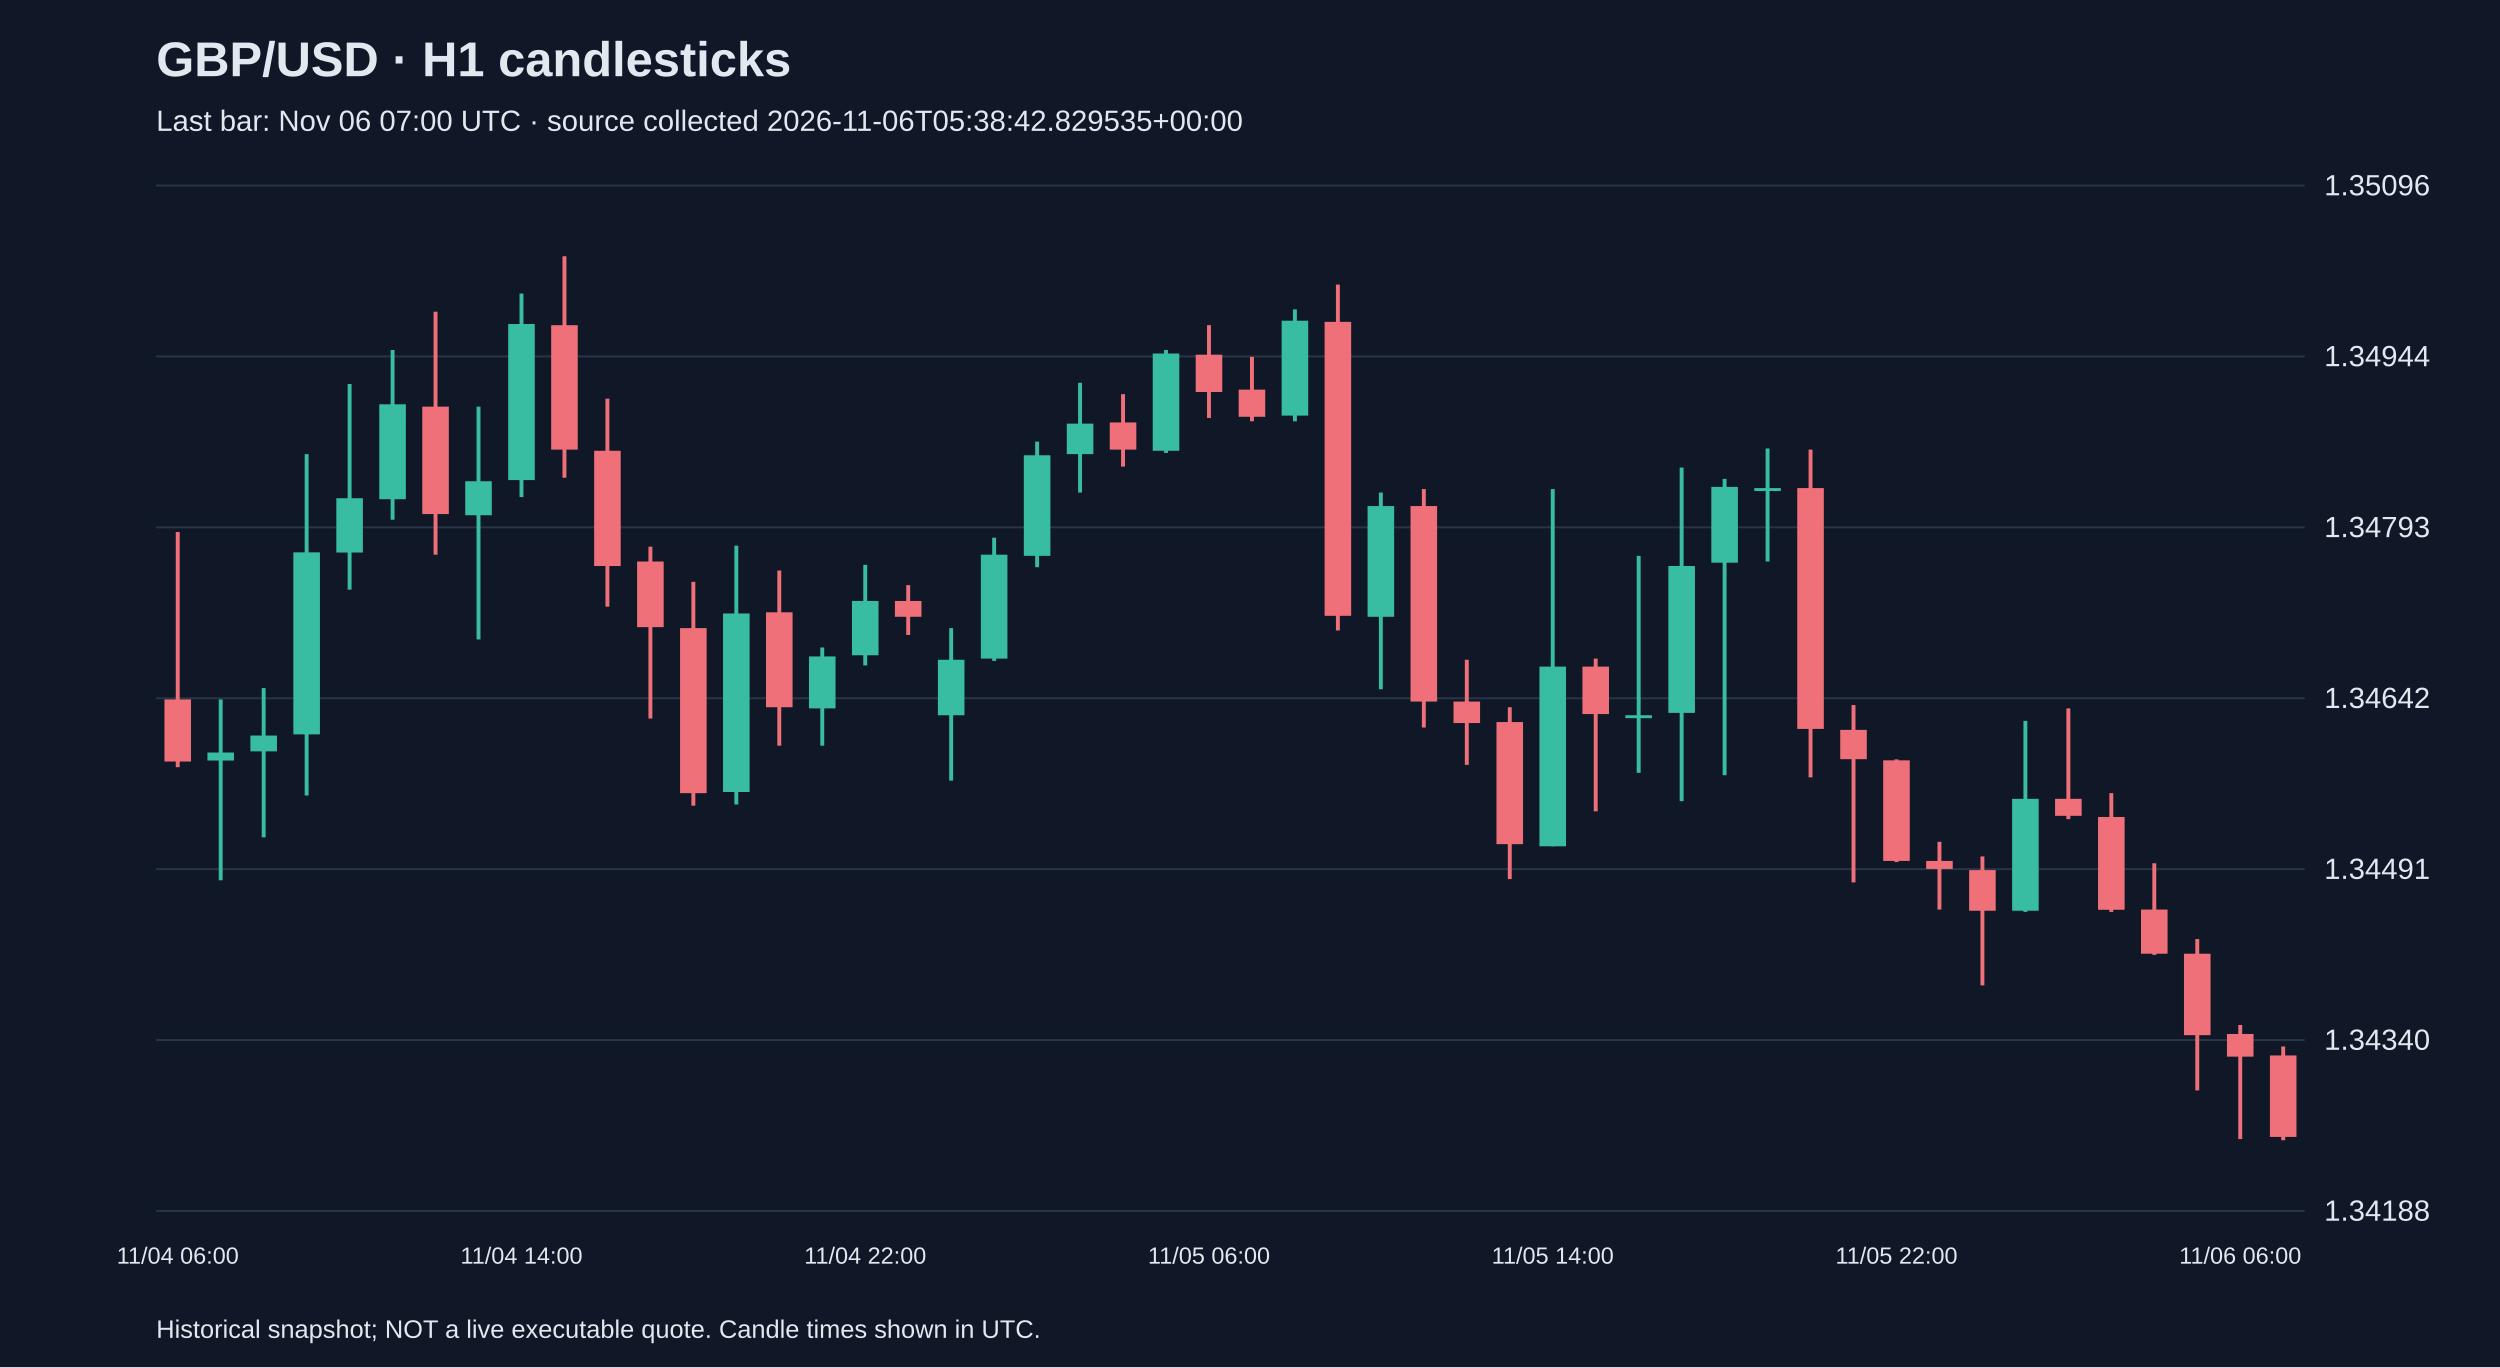
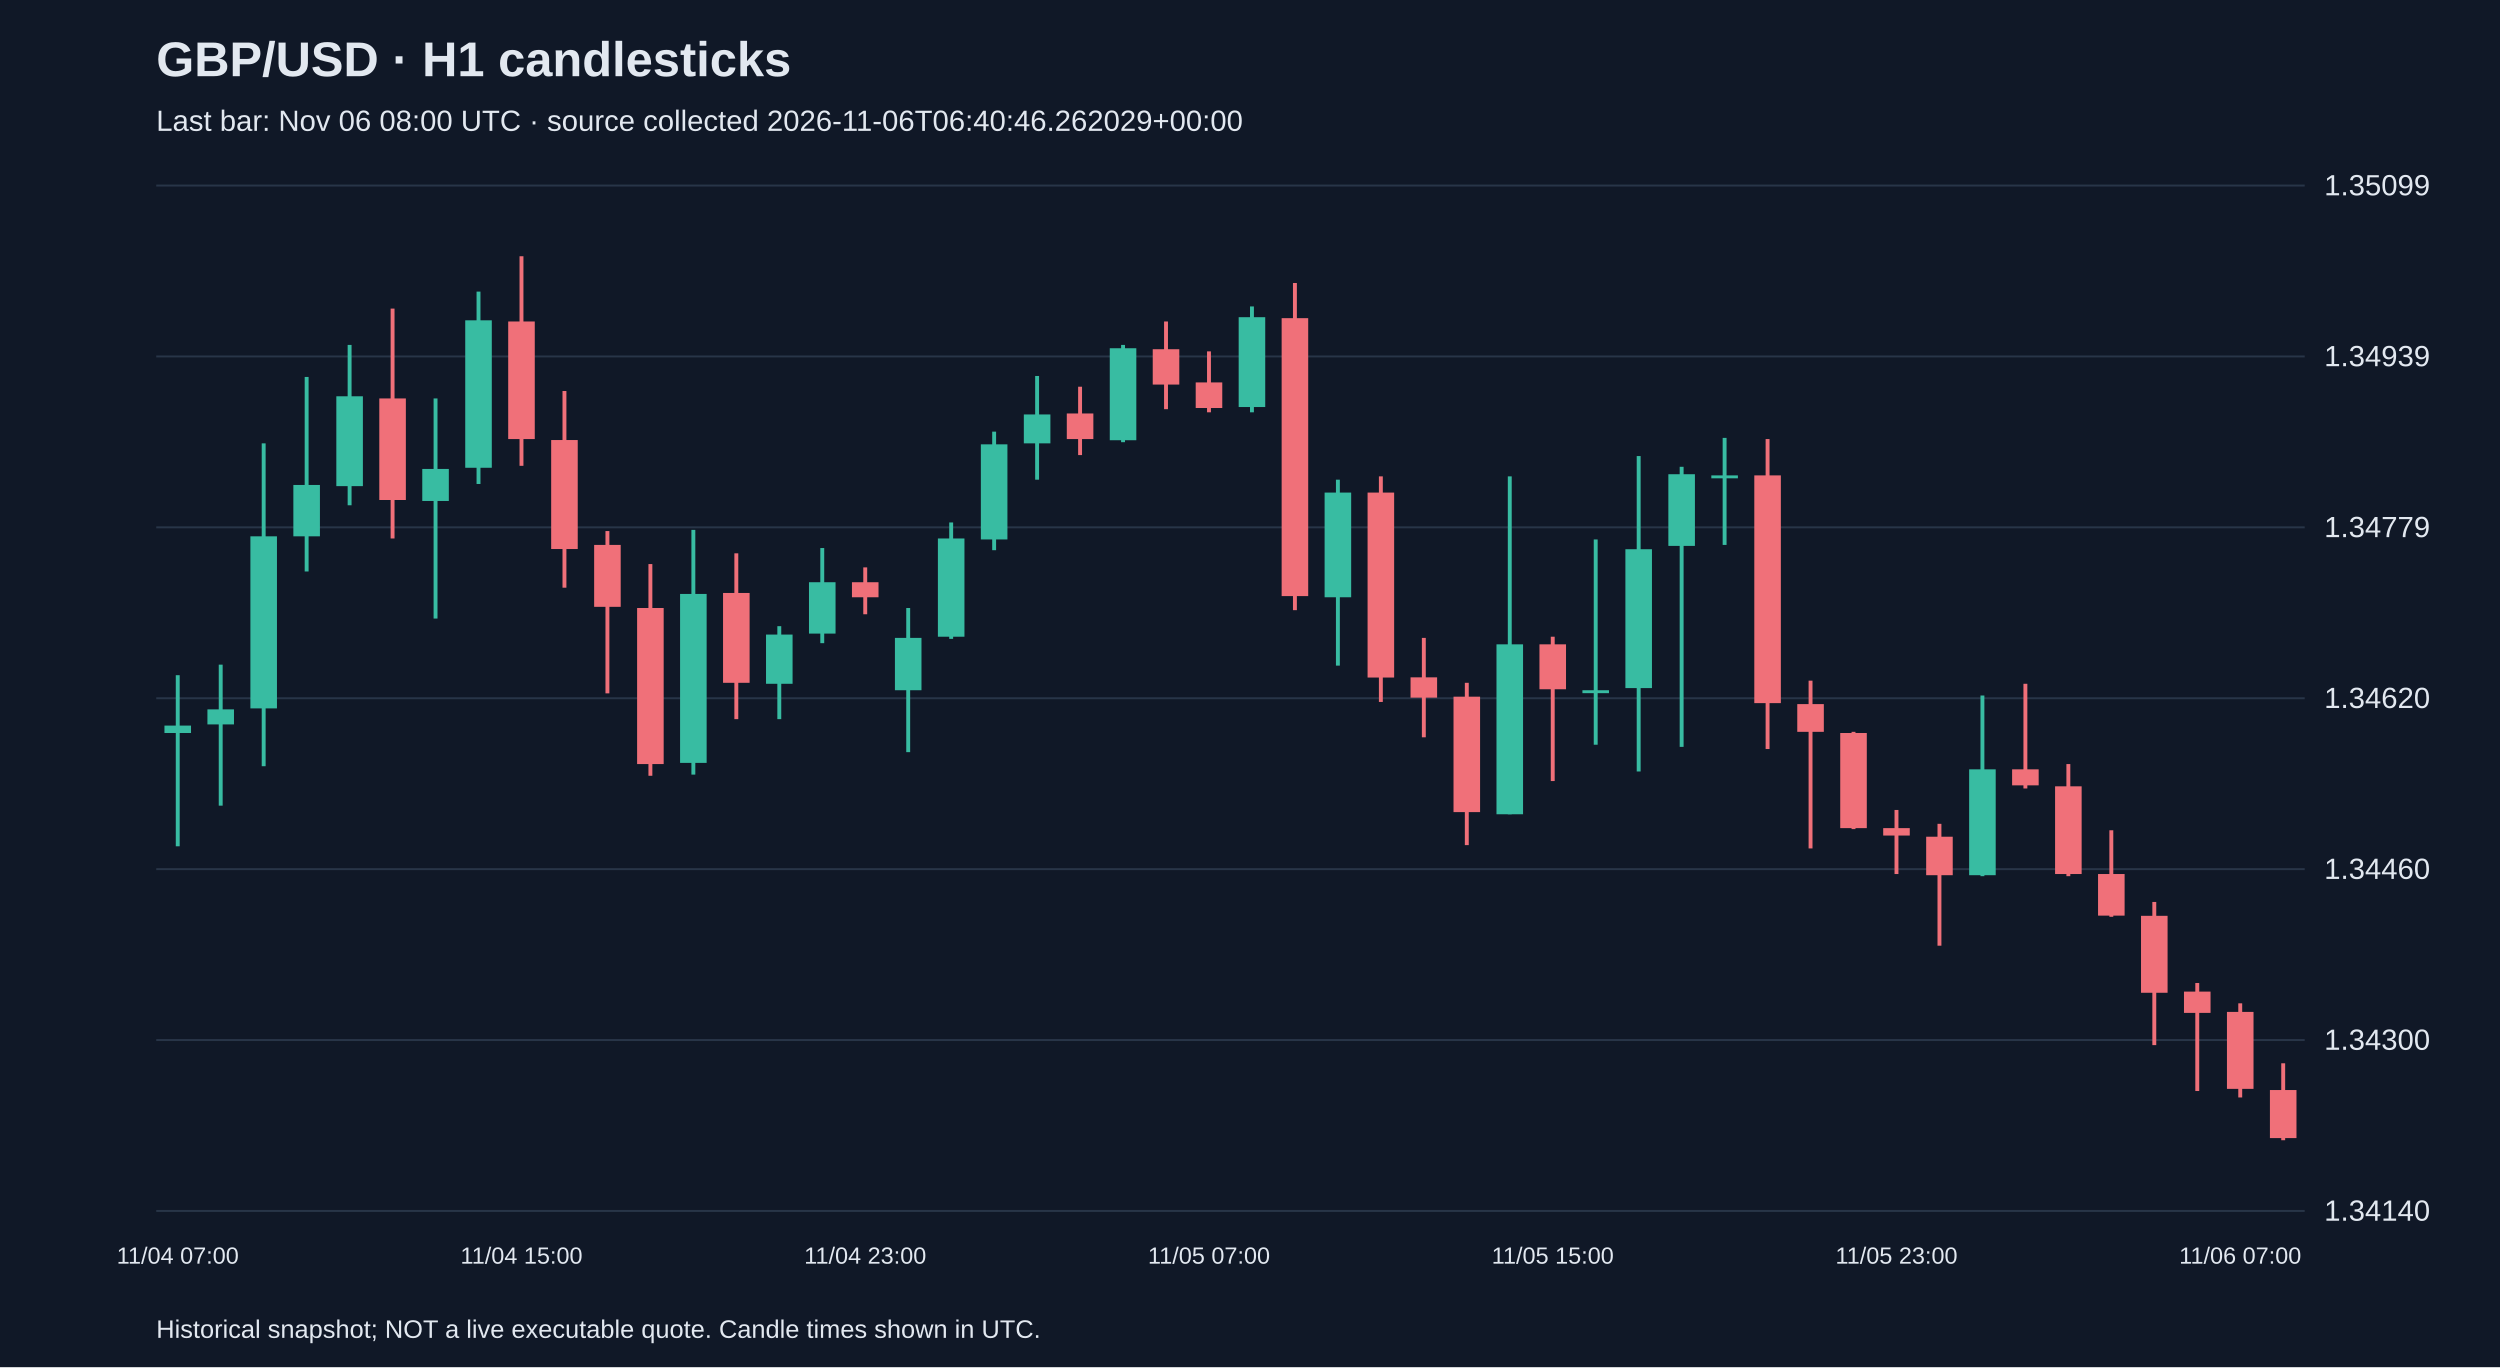
<svg xmlns="http://www.w3.org/2000/svg" viewBox="0 0 1280 700">
  <rect width="100%" height="100%" fill="#101827" />
  <style>text{font-family:Arial,sans-serif;fill:#e2e8f0}</style>
  <text x="80" y="39" font-size="25" font-weight="bold">GBP/USD · H1 candlesticks</text>
-   <text x="80" y="67" font-size="15" fill="#a6b1c5">Last bar: Nov 06 07:00 UTC · source collected 2026-11-06T05:38:42.829535+00:00</text>
+   <text x="80" y="67" font-size="15" fill="#a6b1c5">Last bar: Nov 06 08:00 UTC · source collected 2026-11-06T06:40:46.262029+00:00</text>
  <line x1="80" y1="620.0" x2="1180" y2="620.0" stroke="#283548" />
-   <text x="1190" y="625.0" font-size="15">1.34188</text>
+   <text x="1190" y="625.0" font-size="15">1.34140</text>
  <line x1="80" y1="532.5" x2="1180" y2="532.5" stroke="#283548" />
-   <text x="1190" y="537.5" font-size="15">1.34340</text>
+   <text x="1190" y="537.5" font-size="15">1.34300</text>
  <line x1="80" y1="445.0" x2="1180" y2="445.0" stroke="#283548" />
-   <text x="1190" y="450.0" font-size="15">1.34491</text>
+   <text x="1190" y="450.0" font-size="15">1.34460</text>
  <line x1="80" y1="357.5" x2="1180" y2="357.5" stroke="#283548" />
-   <text x="1190" y="362.5" font-size="15">1.34642</text>
+   <text x="1190" y="362.5" font-size="15">1.34620</text>
  <line x1="80" y1="270.0" x2="1180" y2="270.0" stroke="#283548" />
-   <text x="1190" y="275.0" font-size="15">1.34793</text>
+   <text x="1190" y="275.0" font-size="15">1.34779</text>
  <line x1="80" y1="182.5" x2="1180" y2="182.5" stroke="#283548" />
-   <text x="1190" y="187.5" font-size="15">1.34944</text>
+   <text x="1190" y="187.5" font-size="15">1.34939</text>
  <line x1="80" y1="95.0" x2="1180" y2="95.0" stroke="#283548" />
-   <text x="1190" y="100.0" font-size="15">1.35096</text>
-   <line x1="91.0" y1="272.4" x2="91.0" y2="392.8" stroke="#f07079" stroke-width="2" />
-   <rect x="84.2" y="358.1" width="13.6" height="31.8" fill="#f07079" />
-   <text x="91.0" y="647" text-anchor="middle" font-size="12">11/04 06:00</text>
-   <line x1="113.0" y1="358.1" x2="113.0" y2="450.7" stroke="#38bca2" stroke-width="2" />
-   <rect x="106.2" y="385.3" width="13.6" height="4.1" fill="#38bca2" />
-   <line x1="135.0" y1="352.3" x2="135.0" y2="428.7" stroke="#38bca2" stroke-width="2" />
-   <rect x="128.2" y="376.6" width="13.6" height="8.1" fill="#38bca2" />
-   <line x1="157.0" y1="232.5" x2="157.0" y2="407.3" stroke="#38bca2" stroke-width="2" />
-   <rect x="150.2" y="282.8" width="13.6" height="93.2" fill="#38bca2" />
-   <line x1="179.0" y1="196.6" x2="179.0" y2="301.9" stroke="#38bca2" stroke-width="2" />
-   <rect x="172.2" y="255.1" width="13.6" height="27.8" fill="#38bca2" />
-   <line x1="201.0" y1="179.2" x2="201.0" y2="266.1" stroke="#38bca2" stroke-width="2" />
-   <rect x="194.2" y="207.0" width="13.6" height="48.6" fill="#38bca2" />
-   <line x1="223.0" y1="159.6" x2="223.0" y2="284.0" stroke="#f07079" stroke-width="2" />
-   <rect x="216.2" y="208.2" width="13.6" height="55.0" fill="#f07079" />
-   <line x1="245.0" y1="208.2" x2="245.0" y2="327.4" stroke="#38bca2" stroke-width="2" />
-   <rect x="238.2" y="246.4" width="13.6" height="17.4" fill="#38bca2" />
-   <line x1="267.0" y1="150.3" x2="267.0" y2="254.5" stroke="#38bca2" stroke-width="2" />
-   <rect x="260.2" y="165.9" width="13.6" height="79.9" fill="#38bca2" />
-   <text x="267.0" y="647" text-anchor="middle" font-size="12">11/04 14:00</text>
-   <line x1="289.0" y1="131.2" x2="289.0" y2="244.6" stroke="#f07079" stroke-width="2" />
-   <rect x="282.2" y="166.5" width="13.6" height="63.7" fill="#f07079" />
-   <line x1="311.0" y1="204.1" x2="311.0" y2="310.6" stroke="#f07079" stroke-width="2" />
-   <rect x="304.2" y="230.8" width="13.6" height="59.0" fill="#f07079" />
-   <line x1="333.0" y1="279.9" x2="333.0" y2="367.9" stroke="#f07079" stroke-width="2" />
-   <rect x="326.2" y="287.5" width="13.6" height="33.6" fill="#f07079" />
-   <line x1="355.0" y1="297.9" x2="355.0" y2="412.5" stroke="#f07079" stroke-width="2" />
-   <rect x="348.2" y="321.6" width="13.6" height="84.5" fill="#f07079" />
-   <line x1="377.0" y1="279.4" x2="377.0" y2="411.9" stroke="#38bca2" stroke-width="2" />
-   <rect x="370.2" y="314.1" width="13.6" height="91.4" fill="#38bca2" />
-   <line x1="399.0" y1="292.1" x2="399.0" y2="381.8" stroke="#f07079" stroke-width="2" />
-   <rect x="392.2" y="313.5" width="13.6" height="48.6" fill="#f07079" />
-   <line x1="421.0" y1="331.5" x2="421.0" y2="381.8" stroke="#38bca2" stroke-width="2" />
-   <rect x="414.2" y="336.1" width="13.6" height="26.6" fill="#38bca2" />
-   <line x1="443.0" y1="289.2" x2="443.0" y2="340.7" stroke="#38bca2" stroke-width="2" />
-   <rect x="436.2" y="307.7" width="13.6" height="27.8" fill="#38bca2" />
-   <text x="443.0" y="647" text-anchor="middle" font-size="12">11/04 22:00</text>
-   <line x1="465.0" y1="299.6" x2="465.0" y2="325.1" stroke="#f07079" stroke-width="2" />
-   <rect x="458.2" y="307.7" width="13.6" height="8.1" fill="#f07079" />
-   <line x1="487.0" y1="321.6" x2="487.0" y2="399.7" stroke="#38bca2" stroke-width="2" />
-   <rect x="480.2" y="337.8" width="13.6" height="28.4" fill="#38bca2" />
-   <line x1="509.0" y1="275.3" x2="509.0" y2="338.4" stroke="#38bca2" stroke-width="2" />
-   <rect x="502.2" y="284.0" width="13.6" height="53.2" fill="#38bca2" />
-   <line x1="531.0" y1="226.1" x2="531.0" y2="290.4" stroke="#38bca2" stroke-width="2" />
-   <rect x="524.2" y="233.1" width="13.6" height="51.5" fill="#38bca2" />
-   <line x1="553.0" y1="196.0" x2="553.0" y2="252.2" stroke="#38bca2" stroke-width="2" />
-   <rect x="546.2" y="216.9" width="13.6" height="15.6" fill="#38bca2" />
-   <line x1="575.0" y1="201.8" x2="575.0" y2="238.9" stroke="#f07079" stroke-width="2" />
-   <rect x="568.2" y="216.3" width="13.6" height="13.9" fill="#f07079" />
-   <line x1="597.0" y1="179.2" x2="597.0" y2="231.9" stroke="#38bca2" stroke-width="2" />
-   <rect x="590.2" y="181.0" width="13.6" height="49.8" fill="#38bca2" />
-   <line x1="619.0" y1="166.5" x2="619.0" y2="214.0" stroke="#f07079" stroke-width="2" />
-   <rect x="612.2" y="181.6" width="13.6" height="19.1" fill="#f07079" />
-   <text x="619.0" y="647" text-anchor="middle" font-size="12">11/05 06:00</text>
-   <line x1="641.0" y1="182.7" x2="641.0" y2="215.7" stroke="#f07079" stroke-width="2" />
-   <rect x="634.2" y="199.5" width="13.6" height="13.9" fill="#f07079" />
-   <line x1="663.0" y1="158.4" x2="663.0" y2="215.7" stroke="#38bca2" stroke-width="2" />
-   <rect x="656.2" y="164.2" width="13.6" height="48.6" fill="#38bca2" />
-   <line x1="685.0" y1="145.7" x2="685.0" y2="322.8" stroke="#f07079" stroke-width="2" />
-   <rect x="678.2" y="164.8" width="13.6" height="150.5" fill="#f07079" />
-   <line x1="707.0" y1="252.2" x2="707.0" y2="352.9" stroke="#38bca2" stroke-width="2" />
-   <rect x="700.2" y="259.1" width="13.6" height="56.7" fill="#38bca2" />
-   <line x1="729.0" y1="250.4" x2="729.0" y2="372.5" stroke="#f07079" stroke-width="2" />
-   <rect x="722.2" y="259.1" width="13.6" height="100.1" fill="#f07079" />
-   <line x1="751.0" y1="337.8" x2="751.0" y2="391.6" stroke="#f07079" stroke-width="2" />
-   <rect x="744.2" y="359.2" width="13.6" height="11.0" fill="#f07079" />
-   <line x1="773.0" y1="362.1" x2="773.0" y2="450.1" stroke="#f07079" stroke-width="2" />
-   <rect x="766.2" y="369.7" width="13.6" height="62.5" fill="#f07079" />
-   <line x1="795.0" y1="250.4" x2="795.0" y2="433.3" stroke="#38bca2" stroke-width="2" />
-   <rect x="788.2" y="341.3" width="13.6" height="92.0" fill="#38bca2" />
-   <text x="795.0" y="647" text-anchor="middle" font-size="12">11/05 14:00</text>
-   <line x1="817.0" y1="337.2" x2="817.0" y2="415.4" stroke="#f07079" stroke-width="2" />
-   <rect x="810.2" y="341.3" width="13.6" height="24.3" fill="#f07079" />
-   <line x1="839.0" y1="284.6" x2="839.0" y2="395.7" stroke="#38bca2" stroke-width="2" />
-   <rect x="832.2" y="366.2" width="13.6" height="1.5" fill="#38bca2" />
-   <line x1="861.0" y1="239.4" x2="861.0" y2="410.2" stroke="#38bca2" stroke-width="2" />
-   <rect x="854.2" y="289.8" width="13.6" height="75.2" fill="#38bca2" />
-   <line x1="883.0" y1="245.2" x2="883.0" y2="396.9" stroke="#38bca2" stroke-width="2" />
-   <rect x="876.2" y="249.3" width="13.6" height="38.8" fill="#38bca2" />
-   <line x1="905.0" y1="229.6" x2="905.0" y2="287.5" stroke="#38bca2" stroke-width="2" />
-   <rect x="898.2" y="249.9" width="13.6" height="1.5" fill="#38bca2" />
-   <line x1="927.0" y1="230.2" x2="927.0" y2="398.0" stroke="#f07079" stroke-width="2" />
-   <rect x="920.2" y="249.9" width="13.6" height="123.3" fill="#f07079" />
-   <line x1="949.0" y1="361.0" x2="949.0" y2="451.8" stroke="#f07079" stroke-width="2" />
-   <rect x="942.2" y="373.7" width="13.6" height="15.0" fill="#f07079" />
-   <line x1="971.0" y1="388.8" x2="971.0" y2="441.4" stroke="#f07079" stroke-width="2" />
-   <rect x="964.2" y="389.3" width="13.6" height="51.5" fill="#f07079" />
-   <text x="971.0" y="647" text-anchor="middle" font-size="12">11/05 22:00</text>
-   <line x1="993.0" y1="431.0" x2="993.0" y2="465.7" stroke="#f07079" stroke-width="2" />
-   <rect x="986.2" y="440.8" width="13.6" height="4.1" fill="#f07079" />
-   <line x1="1015.0" y1="438.5" x2="1015.0" y2="504.5" stroke="#f07079" stroke-width="2" />
-   <rect x="1008.2" y="445.5" width="13.6" height="20.8" fill="#f07079" />
-   <line x1="1037.0" y1="369.1" x2="1037.0" y2="466.9" stroke="#38bca2" stroke-width="2" />
-   <rect x="1030.2" y="409.0" width="13.6" height="57.3" fill="#38bca2" />
-   <line x1="1059.0" y1="362.7" x2="1059.0" y2="419.4" stroke="#f07079" stroke-width="2" />
-   <rect x="1052.2" y="409.0" width="13.6" height="8.7" fill="#f07079" />
-   <line x1="1081.0" y1="406.1" x2="1081.0" y2="466.9" stroke="#f07079" stroke-width="2" />
-   <rect x="1074.2" y="418.3" width="13.6" height="47.5" fill="#f07079" />
-   <line x1="1103.0" y1="442.0" x2="1103.0" y2="488.9" stroke="#f07079" stroke-width="2" />
-   <rect x="1096.2" y="465.7" width="13.6" height="22.6" fill="#f07079" />
-   <line x1="1125.0" y1="480.8" x2="1125.0" y2="558.3" stroke="#f07079" stroke-width="2" />
-   <rect x="1118.2" y="488.3" width="13.6" height="41.7" fill="#f07079" />
-   <line x1="1147.0" y1="524.8" x2="1147.0" y2="583.2" stroke="#f07079" stroke-width="2" />
-   <rect x="1140.2" y="529.4" width="13.6" height="11.6" fill="#f07079" />
-   <text x="1147.0" y="647" text-anchor="middle" font-size="12">11/06 06:00</text>
-   <line x1="1169.0" y1="535.8" x2="1169.0" y2="583.8" stroke="#f07079" stroke-width="2" />
-   <rect x="1162.2" y="540.4" width="13.6" height="41.7" fill="#f07079" />
+   <text x="1190" y="100.0" font-size="15">1.35099</text>
+   <line x1="91.0" y1="345.7" x2="91.0" y2="433.3" stroke="#38bca2" stroke-width="2" />
+   <rect x="84.2" y="371.5" width="13.6" height="3.8" fill="#38bca2" />
+   <text x="91.0" y="647" text-anchor="middle" font-size="12">11/04 07:00</text>
+   <line x1="113.0" y1="340.3" x2="113.0" y2="412.5" stroke="#38bca2" stroke-width="2" />
+   <rect x="106.2" y="363.2" width="13.6" height="7.7" fill="#38bca2" />
+   <line x1="135.0" y1="227.0" x2="135.0" y2="392.3" stroke="#38bca2" stroke-width="2" />
+   <rect x="128.2" y="274.6" width="13.6" height="88.1" fill="#38bca2" />
+   <line x1="157.0" y1="193.0" x2="157.0" y2="292.6" stroke="#38bca2" stroke-width="2" />
+   <rect x="150.2" y="248.3" width="13.6" height="26.3" fill="#38bca2" />
+   <line x1="179.0" y1="176.6" x2="179.0" y2="258.7" stroke="#38bca2" stroke-width="2" />
+   <rect x="172.2" y="202.9" width="13.6" height="46.0" fill="#38bca2" />
+   <line x1="201.0" y1="158.0" x2="201.0" y2="275.7" stroke="#f07079" stroke-width="2" />
+   <rect x="194.2" y="204.0" width="13.6" height="52.0" fill="#f07079" />
+   <line x1="223.0" y1="204.0" x2="223.0" y2="316.7" stroke="#38bca2" stroke-width="2" />
+   <rect x="216.2" y="240.1" width="13.6" height="16.4" fill="#38bca2" />
+   <line x1="245.0" y1="149.3" x2="245.0" y2="247.8" stroke="#38bca2" stroke-width="2" />
+   <rect x="238.2" y="164.0" width="13.6" height="75.5" fill="#38bca2" />
+   <line x1="267.0" y1="131.2" x2="267.0" y2="238.5" stroke="#f07079" stroke-width="2" />
+   <rect x="260.2" y="164.6" width="13.6" height="60.2" fill="#f07079" />
+   <text x="267.0" y="647" text-anchor="middle" font-size="12">11/04 15:00</text>
+   <line x1="289.0" y1="200.2" x2="289.0" y2="300.9" stroke="#f07079" stroke-width="2" />
+   <rect x="282.2" y="225.3" width="13.6" height="55.8" fill="#f07079" />
+   <line x1="311.0" y1="271.9" x2="311.0" y2="355.0" stroke="#f07079" stroke-width="2" />
+   <rect x="304.2" y="279.0" width="13.6" height="31.7" fill="#f07079" />
+   <line x1="333.0" y1="288.8" x2="333.0" y2="397.2" stroke="#f07079" stroke-width="2" />
+   <rect x="326.2" y="311.3" width="13.6" height="79.9" fill="#f07079" />
+   <line x1="355.0" y1="271.3" x2="355.0" y2="396.6" stroke="#38bca2" stroke-width="2" />
+   <rect x="348.2" y="304.1" width="13.6" height="86.5" fill="#38bca2" />
+   <line x1="377.0" y1="283.3" x2="377.0" y2="368.2" stroke="#f07079" stroke-width="2" />
+   <rect x="370.2" y="303.6" width="13.6" height="46.0" fill="#f07079" />
+   <line x1="399.0" y1="320.6" x2="399.0" y2="368.2" stroke="#38bca2" stroke-width="2" />
+   <rect x="392.2" y="324.9" width="13.6" height="25.2" fill="#38bca2" />
+   <line x1="421.0" y1="280.6" x2="421.0" y2="329.3" stroke="#38bca2" stroke-width="2" />
+   <rect x="414.2" y="298.1" width="13.6" height="26.3" fill="#38bca2" />
+   <line x1="443.0" y1="290.5" x2="443.0" y2="314.5" stroke="#f07079" stroke-width="2" />
+   <rect x="436.2" y="298.1" width="13.6" height="7.7" fill="#f07079" />
+   <text x="443.0" y="647" text-anchor="middle" font-size="12">11/04 23:00</text>
+   <line x1="465.0" y1="311.3" x2="465.0" y2="385.1" stroke="#38bca2" stroke-width="2" />
+   <rect x="458.2" y="326.6" width="13.6" height="26.8" fill="#38bca2" />
+   <line x1="487.0" y1="267.5" x2="487.0" y2="327.1" stroke="#38bca2" stroke-width="2" />
+   <rect x="480.2" y="275.7" width="13.6" height="50.3" fill="#38bca2" />
+   <line x1="509.0" y1="221.0" x2="509.0" y2="281.7" stroke="#38bca2" stroke-width="2" />
+   <rect x="502.2" y="227.5" width="13.6" height="48.7" fill="#38bca2" />
+   <line x1="531.0" y1="192.5" x2="531.0" y2="245.6" stroke="#38bca2" stroke-width="2" />
+   <rect x="524.2" y="212.2" width="13.6" height="14.8" fill="#38bca2" />
+   <line x1="553.0" y1="198.0" x2="553.0" y2="233.0" stroke="#f07079" stroke-width="2" />
+   <rect x="546.2" y="211.7" width="13.6" height="13.1" fill="#f07079" />
+   <line x1="575.0" y1="176.6" x2="575.0" y2="226.4" stroke="#38bca2" stroke-width="2" />
+   <rect x="568.2" y="178.3" width="13.6" height="47.1" fill="#38bca2" />
+   <line x1="597.0" y1="164.6" x2="597.0" y2="209.5" stroke="#f07079" stroke-width="2" />
+   <rect x="590.2" y="178.8" width="13.6" height="18.1" fill="#f07079" />
+   <line x1="619.0" y1="179.9" x2="619.0" y2="211.1" stroke="#f07079" stroke-width="2" />
+   <rect x="612.2" y="195.8" width="13.6" height="13.1" fill="#f07079" />
+   <text x="619.0" y="647" text-anchor="middle" font-size="12">11/05 07:00</text>
+   <line x1="641.0" y1="156.9" x2="641.0" y2="211.1" stroke="#38bca2" stroke-width="2" />
+   <rect x="634.2" y="162.4" width="13.6" height="46.0" fill="#38bca2" />
+   <line x1="663.0" y1="144.9" x2="663.0" y2="312.4" stroke="#f07079" stroke-width="2" />
+   <rect x="656.2" y="162.9" width="13.6" height="142.3" fill="#f07079" />
+   <line x1="685.0" y1="245.6" x2="685.0" y2="340.8" stroke="#38bca2" stroke-width="2" />
+   <rect x="678.2" y="252.2" width="13.6" height="53.6" fill="#38bca2" />
+   <line x1="707.0" y1="243.9" x2="707.0" y2="359.4" stroke="#f07079" stroke-width="2" />
+   <rect x="700.2" y="252.2" width="13.6" height="94.7" fill="#f07079" />
+   <line x1="729.0" y1="326.6" x2="729.0" y2="377.5" stroke="#f07079" stroke-width="2" />
+   <rect x="722.2" y="346.8" width="13.6" height="10.4" fill="#f07079" />
+   <line x1="751.0" y1="349.6" x2="751.0" y2="432.7" stroke="#f07079" stroke-width="2" />
+   <rect x="744.2" y="356.7" width="13.6" height="59.1" fill="#f07079" />
+   <line x1="773.0" y1="243.9" x2="773.0" y2="416.9" stroke="#38bca2" stroke-width="2" />
+   <rect x="766.2" y="329.9" width="13.6" height="87.0" fill="#38bca2" />
+   <line x1="795.0" y1="326.0" x2="795.0" y2="399.9" stroke="#f07079" stroke-width="2" />
+   <rect x="788.2" y="329.9" width="13.6" height="23.0" fill="#f07079" />
+   <text x="795.0" y="647" text-anchor="middle" font-size="12">11/05 15:00</text>
+   <line x1="817.0" y1="276.2" x2="817.0" y2="381.3" stroke="#38bca2" stroke-width="2" />
+   <rect x="810.2" y="353.4" width="13.6" height="1.5" fill="#38bca2" />
+   <line x1="839.0" y1="233.5" x2="839.0" y2="395.0" stroke="#38bca2" stroke-width="2" />
+   <rect x="832.2" y="281.2" width="13.6" height="71.1" fill="#38bca2" />
+   <line x1="861.0" y1="239.0" x2="861.0" y2="382.4" stroke="#38bca2" stroke-width="2" />
+   <rect x="854.2" y="242.8" width="13.6" height="36.7" fill="#38bca2" />
+   <line x1="883.0" y1="224.2" x2="883.0" y2="279.0" stroke="#38bca2" stroke-width="2" />
+   <rect x="876.2" y="243.4" width="13.6" height="1.5" fill="#38bca2" />
+   <line x1="905.0" y1="224.8" x2="905.0" y2="383.5" stroke="#f07079" stroke-width="2" />
+   <rect x="898.2" y="243.4" width="13.6" height="116.6" fill="#f07079" />
+   <line x1="927.0" y1="348.5" x2="927.0" y2="434.4" stroke="#f07079" stroke-width="2" />
+   <rect x="920.2" y="360.5" width="13.6" height="14.2" fill="#f07079" />
+   <line x1="949.0" y1="374.7" x2="949.0" y2="424.5" stroke="#f07079" stroke-width="2" />
+   <rect x="942.2" y="375.3" width="13.6" height="48.7" fill="#f07079" />
+   <line x1="971.0" y1="414.7" x2="971.0" y2="447.5" stroke="#f07079" stroke-width="2" />
+   <rect x="964.2" y="424.0" width="13.6" height="3.8" fill="#f07079" />
+   <text x="971.0" y="647" text-anchor="middle" font-size="12">11/05 23:00</text>
+   <line x1="993.0" y1="421.8" x2="993.0" y2="484.2" stroke="#f07079" stroke-width="2" />
+   <rect x="986.2" y="428.4" width="13.6" height="19.7" fill="#f07079" />
+   <line x1="1015.0" y1="356.1" x2="1015.0" y2="448.6" stroke="#38bca2" stroke-width="2" />
+   <rect x="1008.2" y="393.9" width="13.6" height="54.2" fill="#38bca2" />
+   <line x1="1037.0" y1="350.1" x2="1037.0" y2="403.7" stroke="#f07079" stroke-width="2" />
+   <rect x="1030.2" y="393.9" width="13.6" height="8.2" fill="#f07079" />
+   <line x1="1059.0" y1="391.2" x2="1059.0" y2="448.6" stroke="#f07079" stroke-width="2" />
+   <rect x="1052.2" y="402.6" width="13.6" height="44.9" fill="#f07079" />
+   <line x1="1081.0" y1="425.1" x2="1081.0" y2="469.4" stroke="#f07079" stroke-width="2" />
+   <rect x="1074.2" y="447.5" width="13.6" height="21.3" fill="#f07079" />
+   <line x1="1103.0" y1="461.8" x2="1103.0" y2="535.1" stroke="#f07079" stroke-width="2" />
+   <rect x="1096.2" y="468.9" width="13.6" height="39.4" fill="#f07079" />
+   <line x1="1125.0" y1="503.3" x2="1125.0" y2="558.6" stroke="#f07079" stroke-width="2" />
+   <rect x="1118.2" y="507.7" width="13.6" height="10.9" fill="#f07079" />
+   <line x1="1147.0" y1="513.7" x2="1147.0" y2="561.9" stroke="#f07079" stroke-width="2" />
+   <rect x="1140.2" y="518.1" width="13.6" height="39.4" fill="#f07079" />
+   <text x="1147.0" y="647" text-anchor="middle" font-size="12">11/06 07:00</text>
+   <line x1="1169.0" y1="544.4" x2="1169.0" y2="583.8" stroke="#f07079" stroke-width="2" />
+   <rect x="1162.2" y="558.1" width="13.6" height="24.6" fill="#f07079" />
  <text x="80" y="685" font-size="13">Historical snapshot; NOT a live executable quote. Candle times shown in UTC.</text>
</svg>
